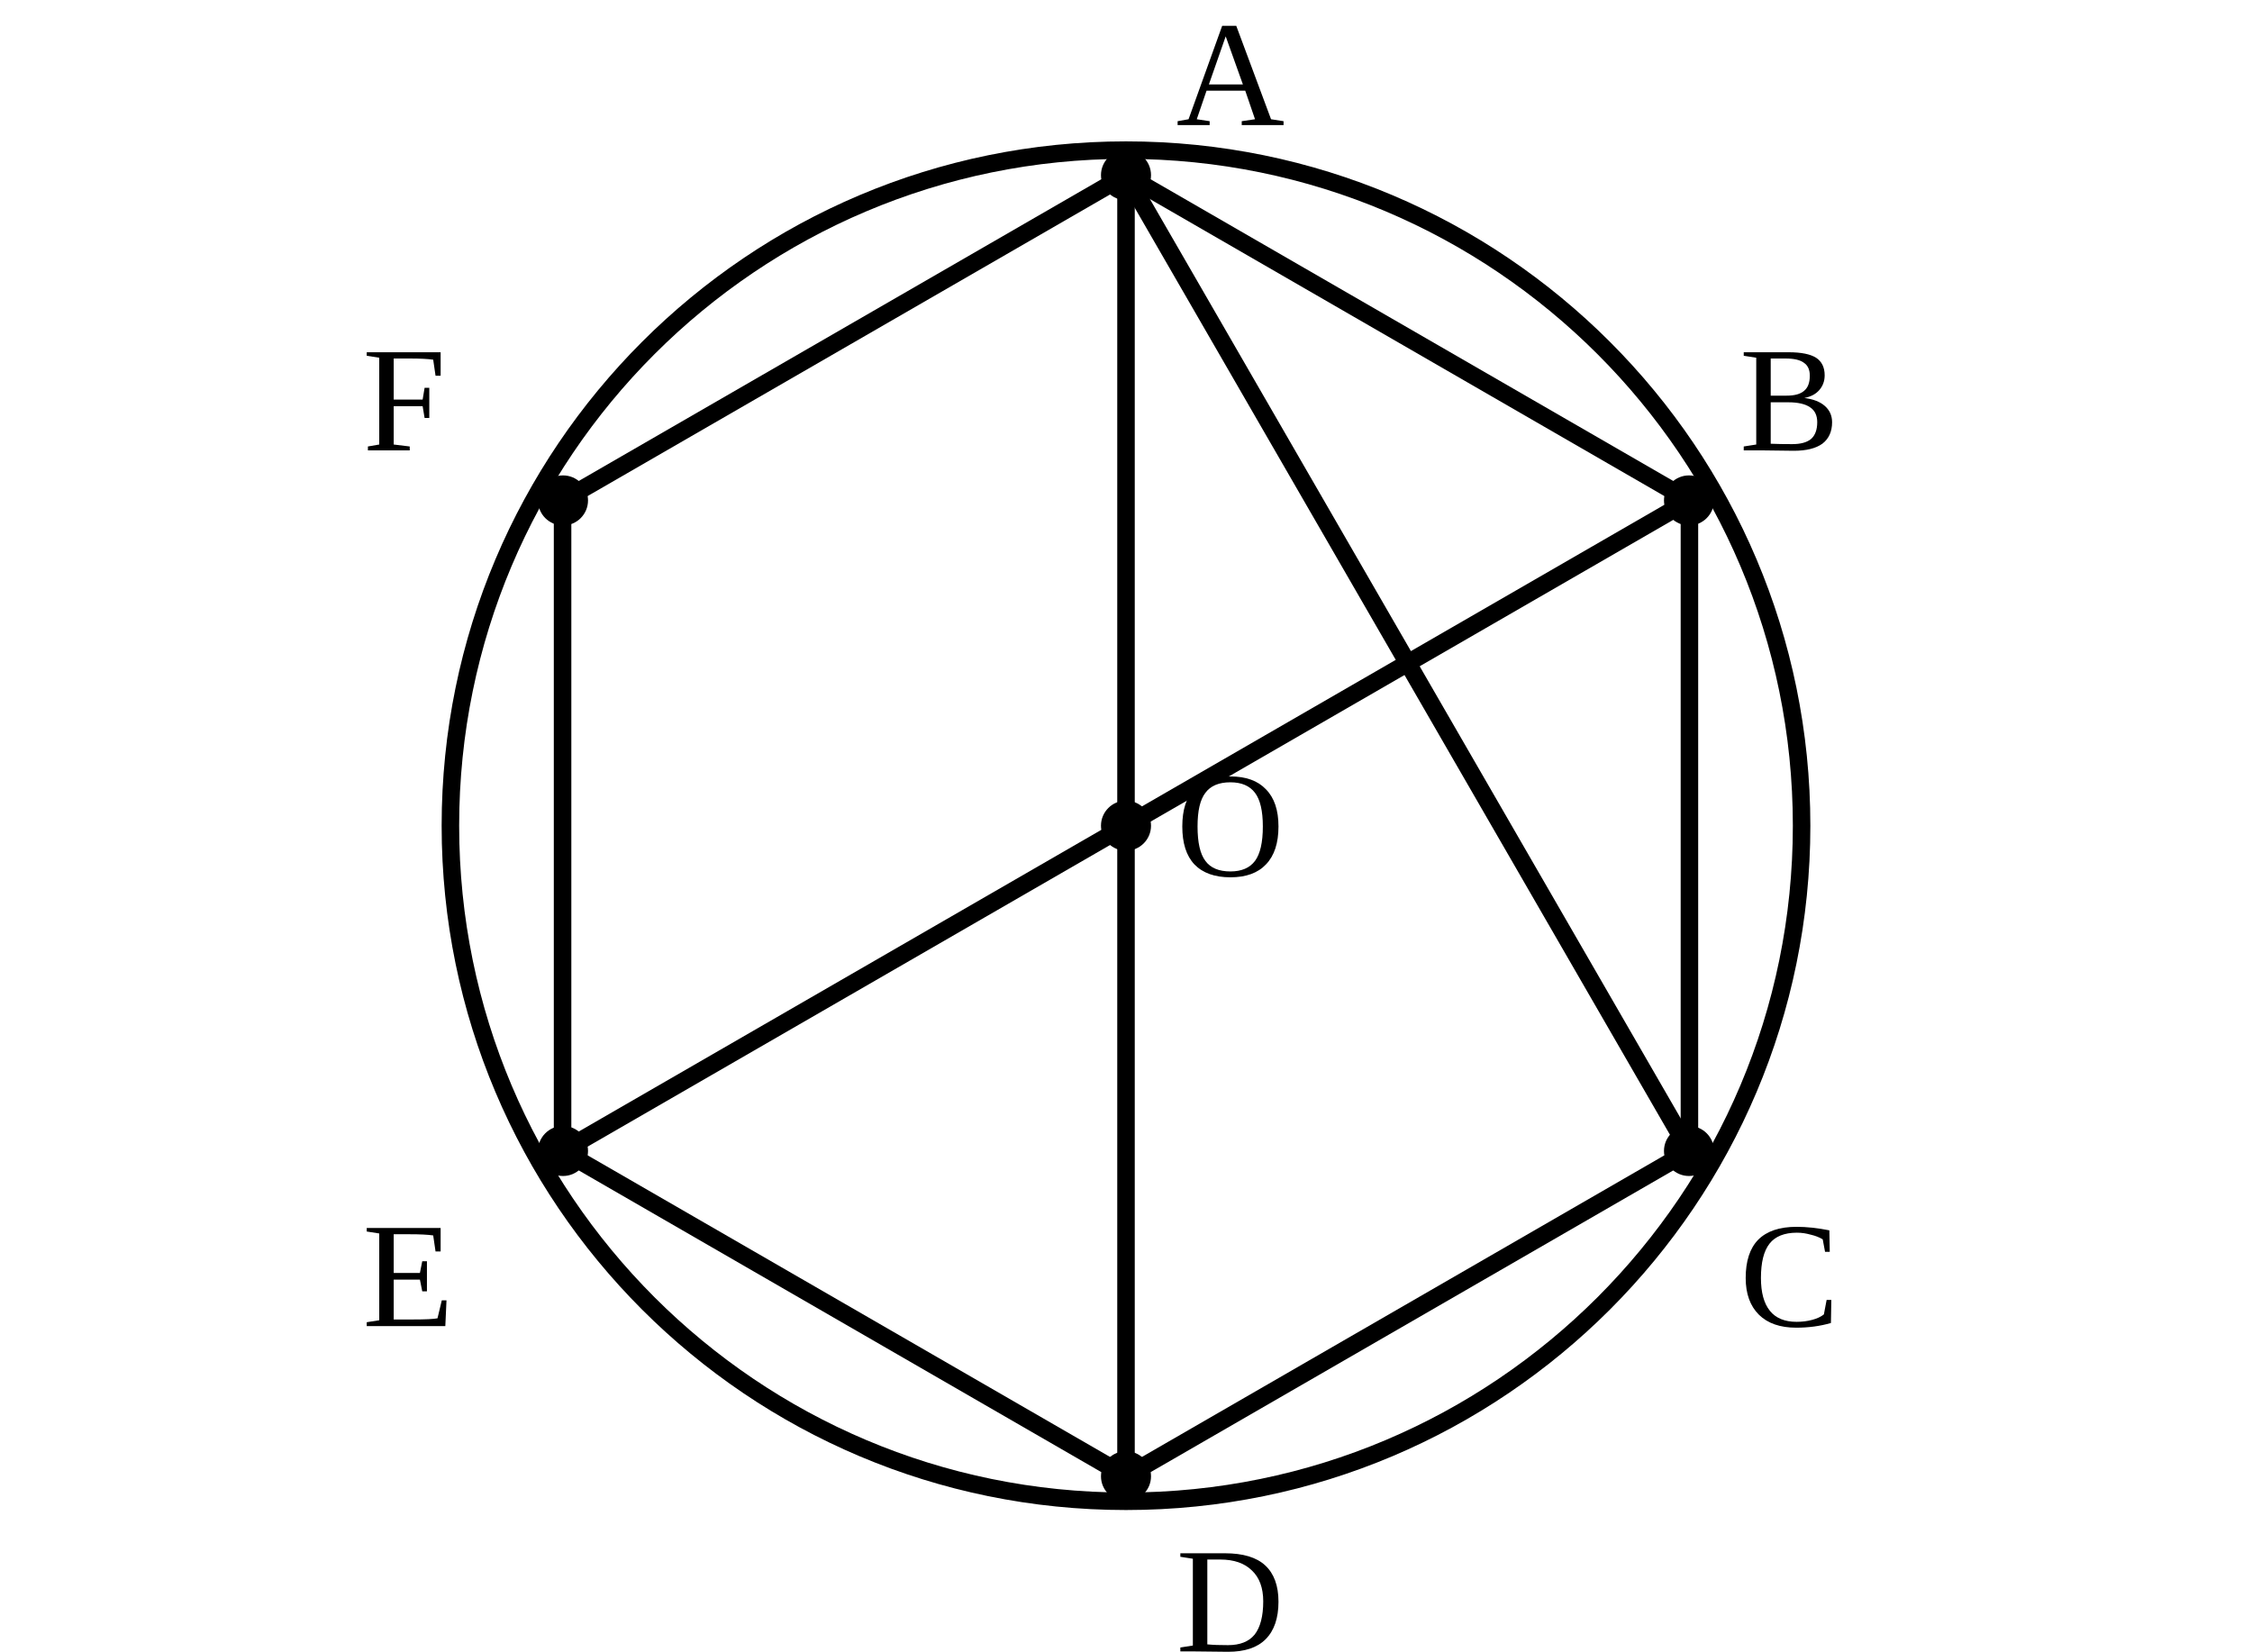
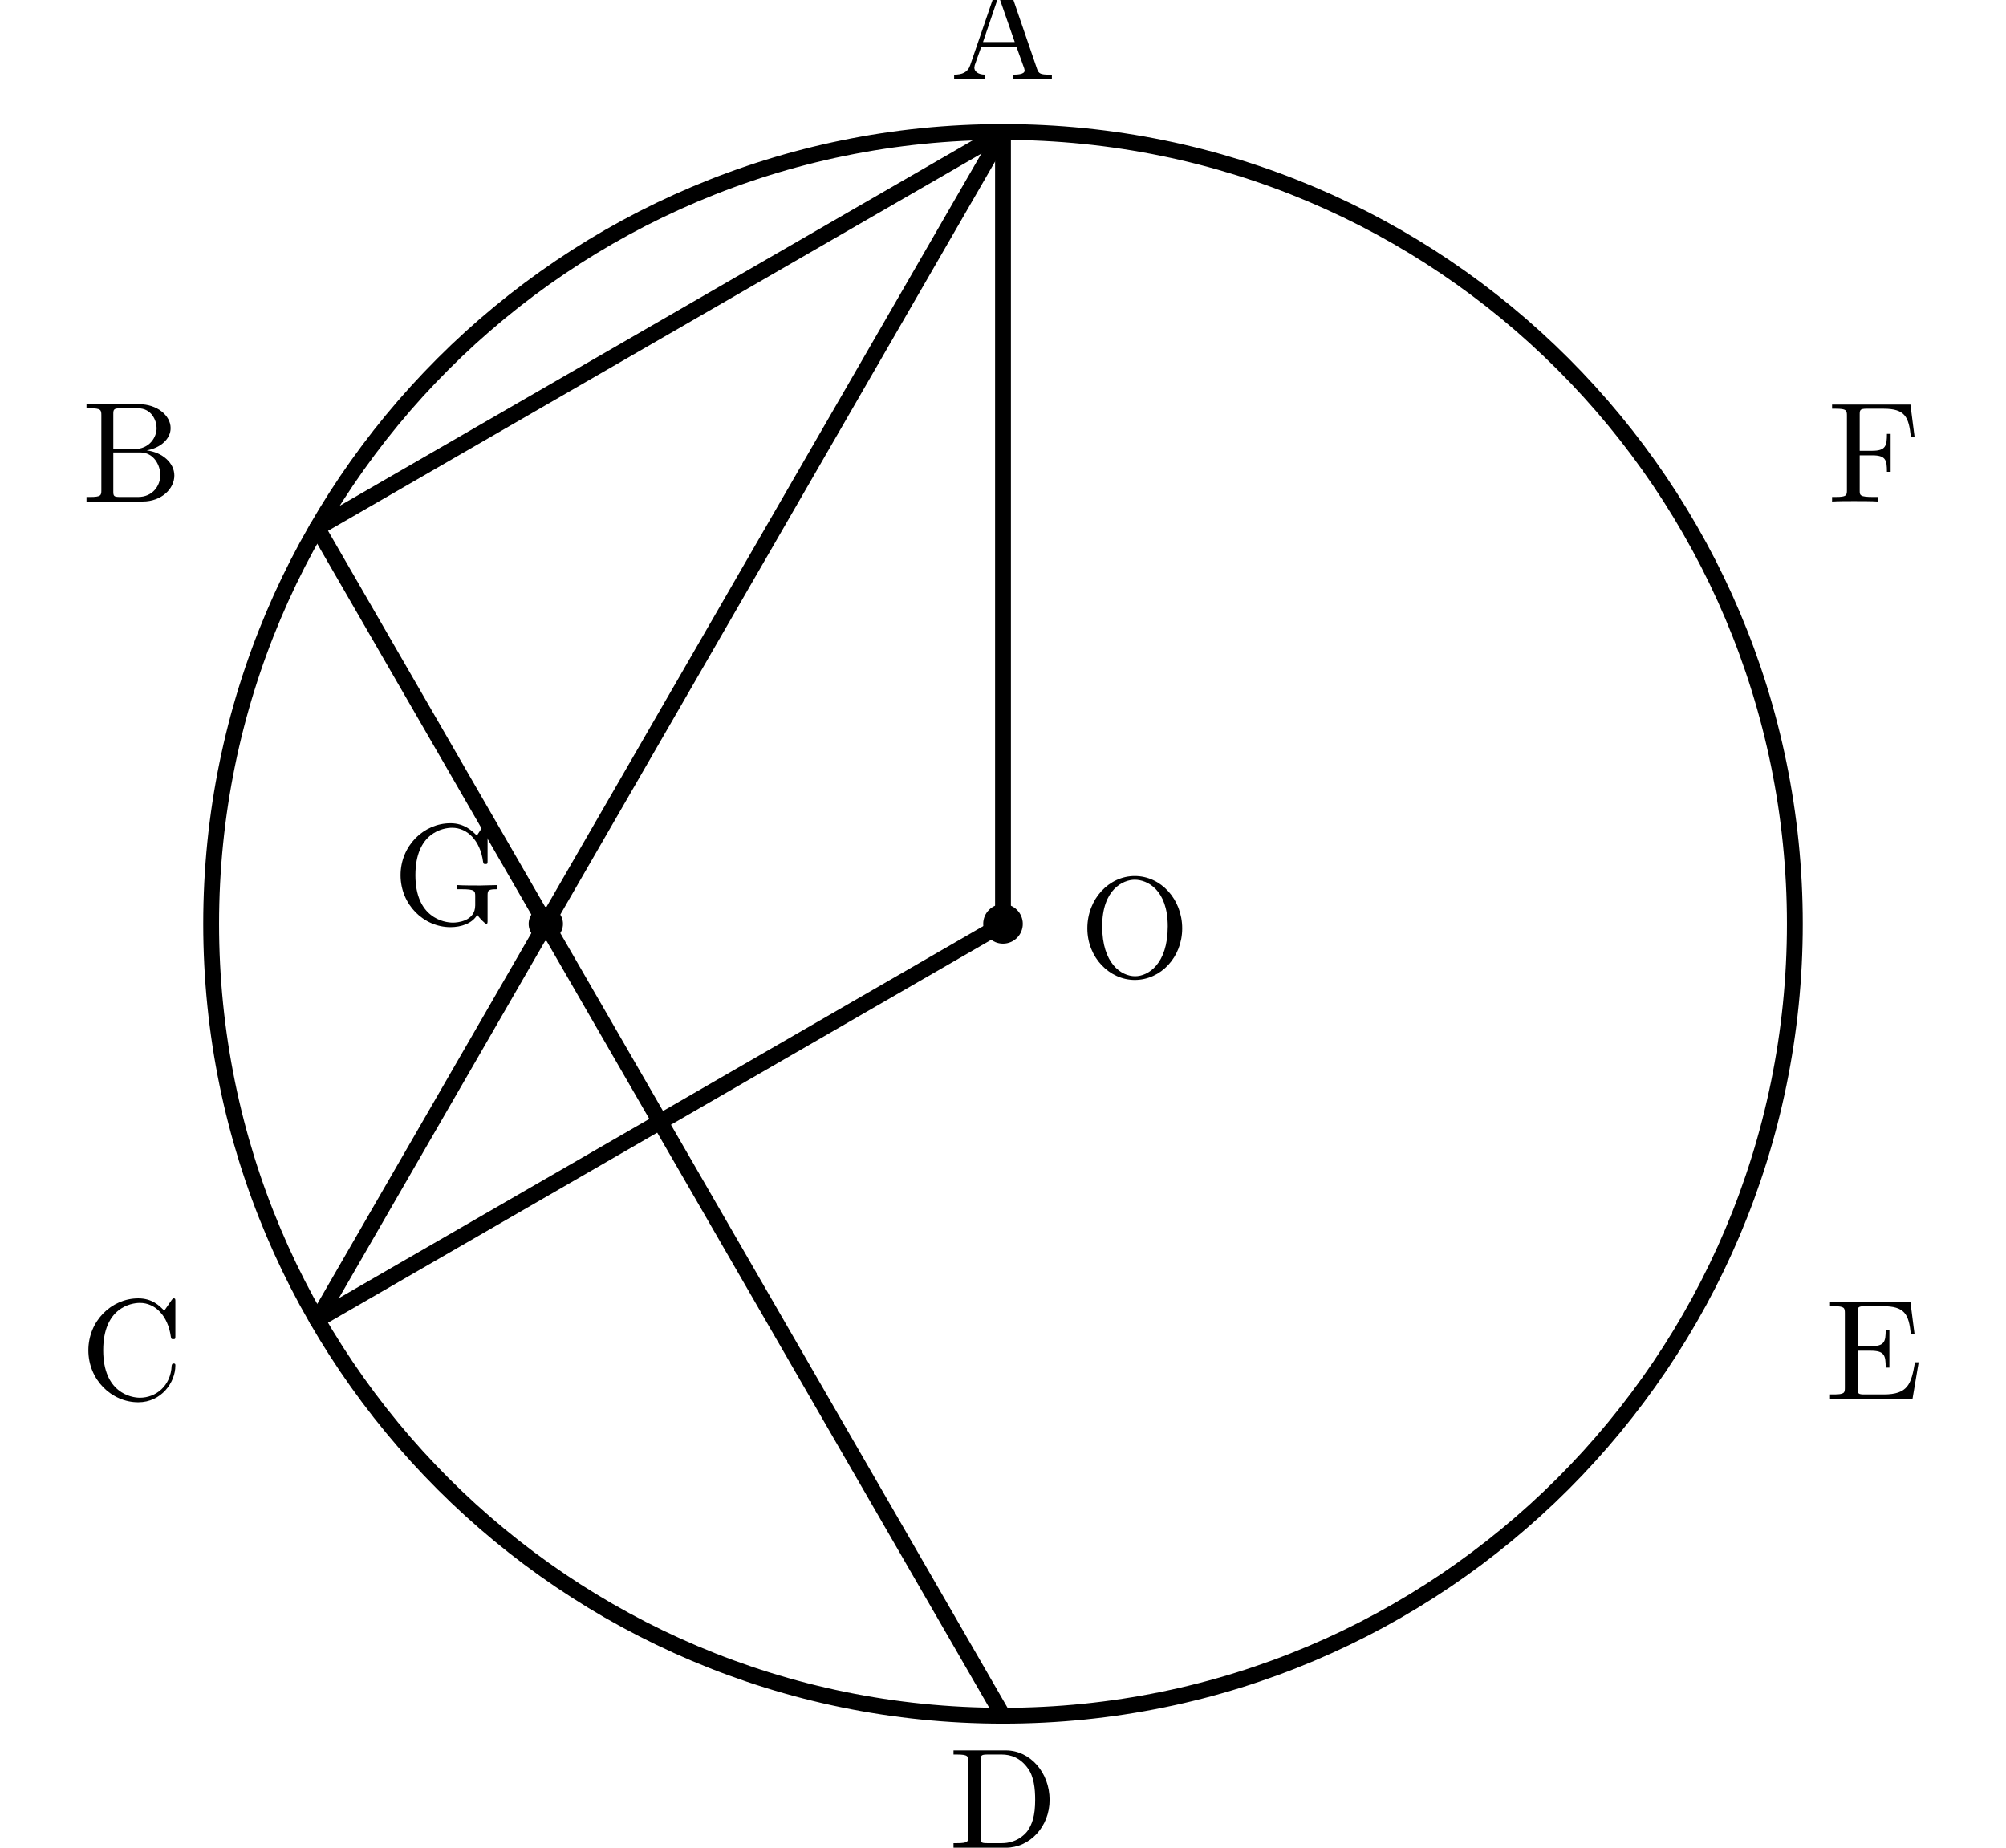
- <svg xmlns="http://www.w3.org/2000/svg" viewBox="0 0 90 66">
+ <svg xmlns="http://www.w3.org/2000/svg" width="76mm" height="70mm" viewBox="10 4 76 70">
  <style>
- .main{fill:none;stroke:#000;stroke-width:.7;stroke-linecap:round;stroke-linejoin:round}
- .thick{fill:none;stroke:#000;stroke-width:1.25;stroke-linecap:round}
- .dash{fill:none;stroke:#000;stroke-width:.55;stroke-dasharray:2.2 1.8}
- .point{fill:#000}.label{font-family:"CMU Serif","Times New Roman",serif;font-size:6px}
- .math{font-family:"CMU Serif","Times New Roman",serif;font-size:6.5px;font-style:italic}
- .small{font-family:"CMU Serif","Times New Roman",serif;font-size:5.3px}
- </style>
-   <circle class="main" cx="45" cy="33" r="27" />
-   <circle class="point" cx="45" cy="33" r="1" />
-   <text class="label" x="47" y="35">O</text>
-   <circle class="point" cx="45.0" cy="7.0" r="1" />
-   <text class="label" x="47" y="5">A</text>
-   <circle class="point" cx="67.5" cy="20.0" r="1" />
-   <text class="label" x="69.517" y="18">B</text>
-   <circle class="point" cx="67.5" cy="46.0" r="1" />
-   <text class="label" x="69.517" y="53">C</text>
-   <circle class="point" cx="45.0" cy="59.0" r="1" />
-   <text class="label" x="47" y="66">D</text>
-   <circle class="point" cx="22.5" cy="46.0" r="1" />
-   <text class="label" x="14.483" y="53">E</text>
-   <circle class="point" cx="22.5" cy="20.0" r="1" />
-   <text class="label" x="14.483" y="18">F</text>
-   <line class="main" x1="45" y1="7" x2="67.517" y2="20" />
-   <line class="main" x1="67.517" y1="20" x2="67.517" y2="46" />
-   <line class="main" x1="67.517" y1="46" x2="45" y2="59" />
-   <line class="main" x1="45" y1="59" x2="22.483" y2="46" />
-   <line class="main" x1="22.483" y1="46" x2="22.483" y2="20" />
-   <line class="main" x1="22.483" y1="20" x2="45" y2="7" />
-   <line class="main" x1="45" y1="7" x2="67.517" y2="46" />
-   <line class="main" x1="45" y1="7" x2="45" y2="59" />
-   <line class="main" x1="67.517" y1="20" x2="22.483" y2="46" />
+     .main{fill:none;stroke:#000;stroke-width:.6;stroke-linecap:round;stroke-linejoin:round}
+     .point{fill:#000}
+     .label{fill:#000;font-family:"CMU Serif","Computer Modern Serif","Latin Modern Roman","Times New Roman",serif;font-size:5.4px}
+   </style>
+   <circle class="main" cx="48" cy="39" r="30" />
+   <line class="main" x1="48" y1="39" x2="48" y2="9" />
+   <line class="main" x1="48" y1="39" x2="22.019" y2="54" />
+   <line class="main" x1="48" y1="9" x2="22.019" y2="54" />
+   <line class="main" x1="22.019" y1="24" x2="48" y2="69" />
+   <line class="main" x1="48" y1="9" x2="22.019" y2="24" />
+   <circle class="point" cx="48" cy="39" r=".75" />
+   <circle class="point" cx="30.679" cy="39" r=".65" />
+   <text class="label" x="48" y="7" text-anchor="middle">A</text>
+   <text class="label" x="15" y="23" text-anchor="middle">B</text>
+   <text class="label" x="15" y="57" text-anchor="middle">C</text>
+   <text class="label" x="48" y="74" text-anchor="middle">D</text>
+   <text class="label" x="81" y="57" text-anchor="middle">E</text>
+   <text class="label" x="81" y="23" text-anchor="middle">F</text>
+   <text class="label" x="53" y="41" text-anchor="middle">O</text>
+   <text class="label" x="27" y="39" text-anchor="middle">G</text>
</svg>
